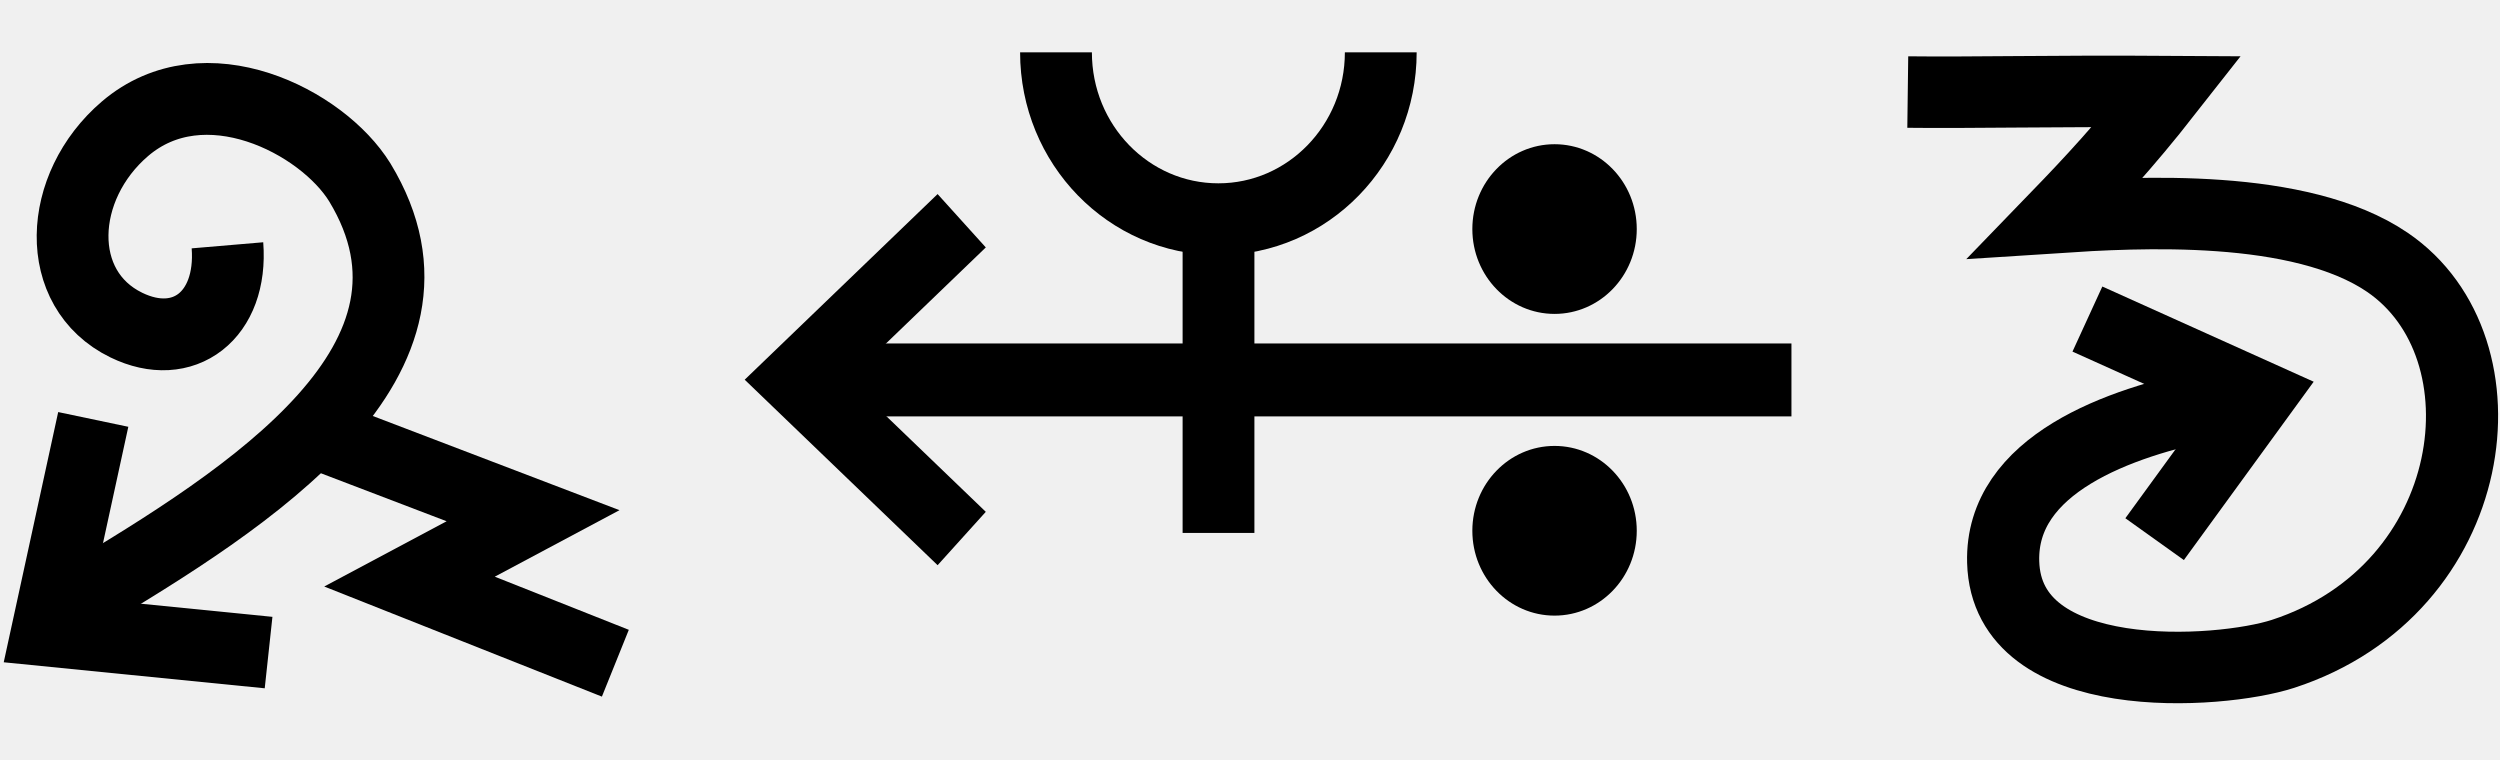
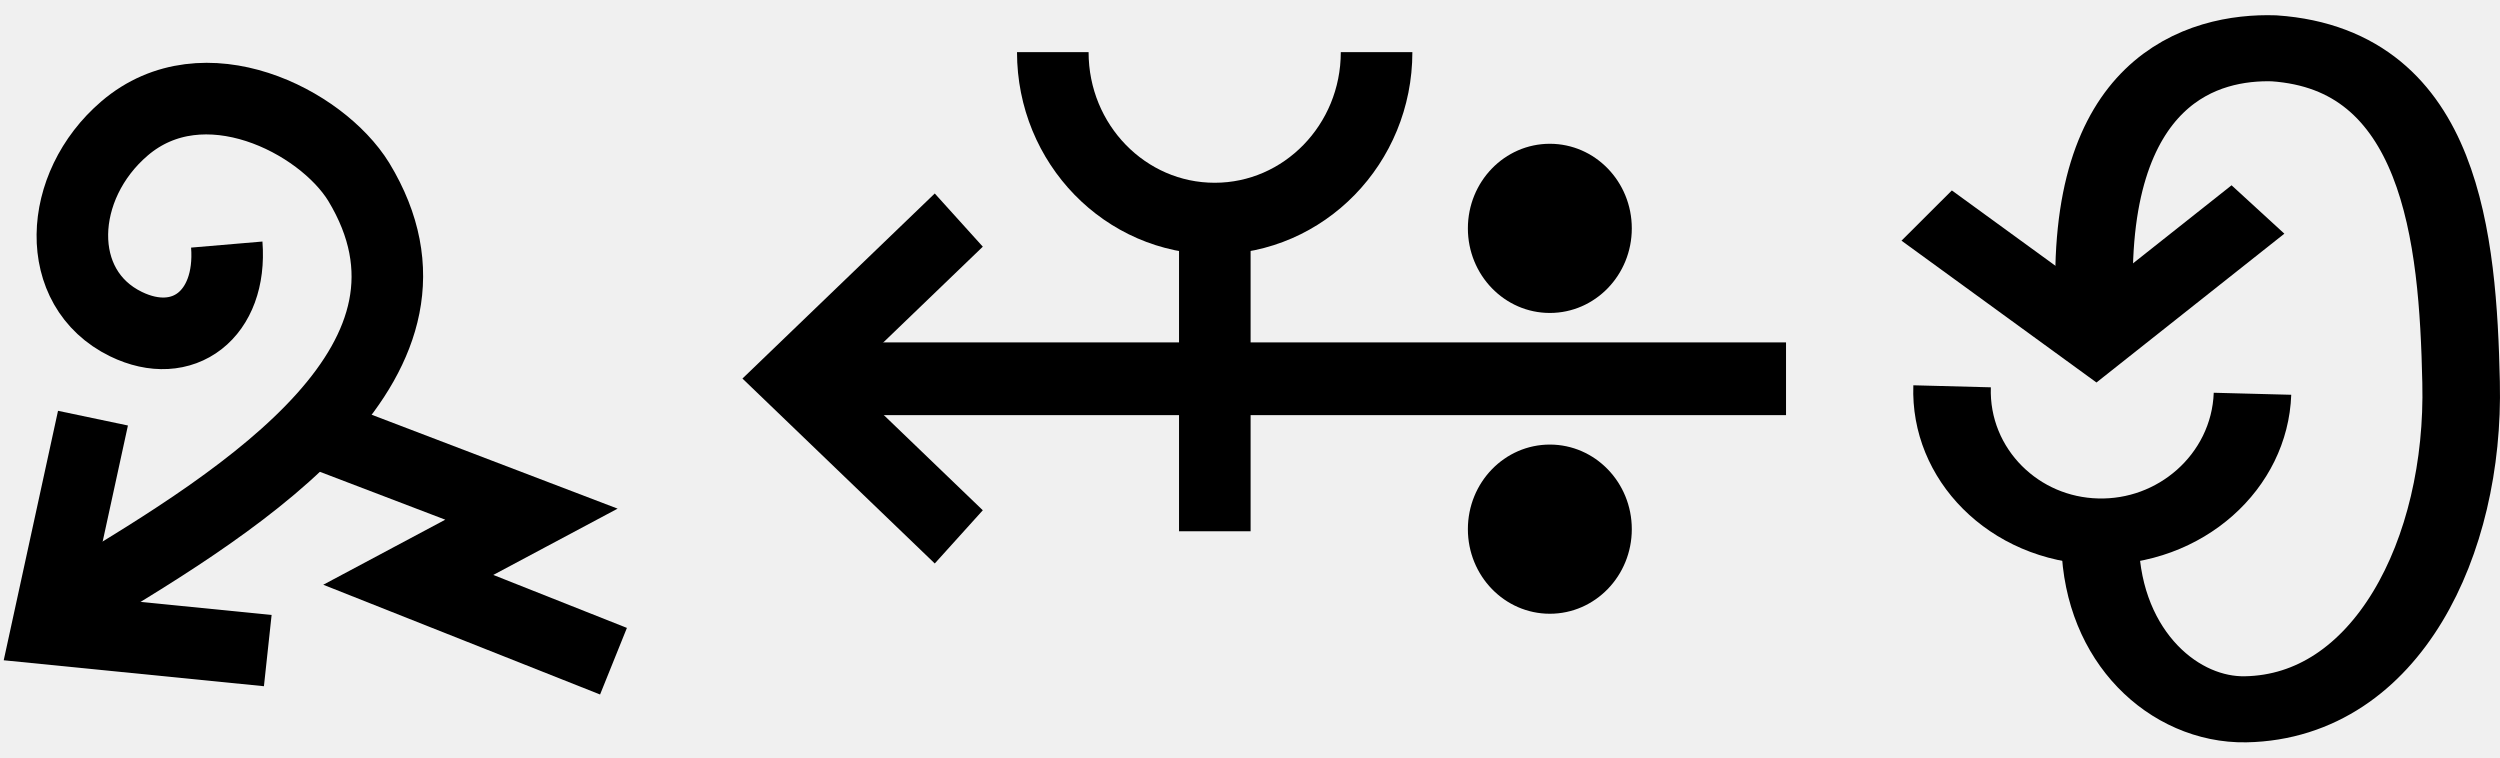
- <svg xmlns="http://www.w3.org/2000/svg" width="65.8" height="20" viewBox="0 0 65.8 20" version="1.1" id="svg3807">
+ <svg xmlns="http://www.w3.org/2000/svg" width="66" height="20" viewBox="0 0 66 20" version="1.1" id="svg3807">
  <g id="layer L1" transform="translate(0,10)">
    <g transform="translate(0,0)">
-       <g id="layer1" transform="translate(0,-291.7083)">
-         <g transform="matrix(1.172932,0,0,-0.9520283,-583.8196,-1486.07)" id="g10351" style="stroke-width:1.788;stroke-miterlimit:4;stroke-dasharray:none">
-           <g transform="matrix(0.9094024,0,0,1.120415,45.09442,226.1223)" id="g10351-0" style="stroke-width:1.789;stroke-miterlimit:4;stroke-dasharray:none">
-             <g id="g2601" transform="matrix(0.8925618,0,0,0.8925266,53.47671,-202.8362)" style="stroke-width:2.005">
-               <g transform="matrix(0.9161032,0,0,-0.9078513,101.9969,-4745.411)" id="g14246" style="stroke-width:2.177;stroke-miterlimit:4;stroke-dasharray:none">
-                 <g id="g6763" transform="translate(-10.38143,-1.849733)">
-                   <g id="g6869">
-                     <g id="g7236" transform="matrix(0.9332929,0,0,0.9340201,29.7858,-209.7566)" style="stroke-width:2.331">
-                       <g id="g8312" transform="translate(-3.148834,0.793424)">
-                         <g id="g1207" transform="matrix(-0.6794691,0.7398259,-0.7276329,-0.6794691,-1540.748,-5660.238)">
-                           <g id="g3098" transform="translate(1.364323,1.394138)">
-                             <path id="path4186-6-7-9-2-6-0-9-9-27-3-1-4-5-5" d="m 461.989,-3175.371 4.338,5.782 -6.017,3.577" style="fill:none;fill-opacity:1;fill-rule:evenodd;stroke:#000000;stroke-width:2.331;stroke-linecap:butt;stroke-linejoin:miter;stroke-miterlimit:4;stroke-dasharray:none;stroke-opacity:1" />
-                             <path id="path3355-2-3-0-7-5-4-0-4" d="m 453.231,-3165.365 c 1.547,-1.684 3.518,-1.335 4.114,0.651 0.77,2.564 -1.769,4.72 -4.628,4.382 -3.346,-0.396 -4.508,-4.552 -3.886,-6.807 1.84,-6.478 9.815,-4.377 16.079,-2.511" style="fill:none;fill-opacity:1;fill-rule:evenodd;stroke:#000000;stroke-width:2.331;stroke-linecap:butt;stroke-linejoin:miter;stroke-miterlimit:4;stroke-dasharray:none;stroke-opacity:1" />
-                             <path id="path4176-5-9-2-8-0-0-2-2-4-3" d="m 455.887,-3171.256 -2.955,-7.41 4.277,1.496 -2.586,-6.732" style="fill:none;fill-rule:evenodd;stroke:#000000;stroke-width:2.331;stroke-linecap:butt;stroke-linejoin:miter;stroke-miterlimit:4;stroke-dasharray:none;stroke-opacity:1" />
+       <g transform="translate(0,-10)">
+         <g id="layer L1" transform="translate(0,10)">
+           <g transform="translate(0,0)">
+             <g id="layer1" transform="translate(0,-291.7083)">
+               <g transform="matrix(1.172932,0,0,-0.9520283,-583.8196,-1486.07)" id="g10351" style="stroke-width:1.788;stroke-miterlimit:4;stroke-dasharray:none">
+                 <g transform="matrix(0.9094024,0,0,1.120415,45.09442,226.1223)" id="g10351-0" style="stroke-width:1.789;stroke-miterlimit:4;stroke-dasharray:none">
+                   <g id="g2601" transform="matrix(0.8925618,0,0,0.8925266,53.47671,-202.8362)" style="stroke-width:2.005">
+                     <g transform="matrix(0.9161032,0,0,-0.9078513,101.9969,-4745.411)" id="g14246" style="stroke-width:2.177;stroke-miterlimit:4;stroke-dasharray:none">
+                       <g id="g6763" transform="translate(-10.38143,-1.849733)">
+                         <g id="g6869">
+                           <g id="g7236" transform="matrix(0.9332929,0,0,0.9340201,29.7858,-209.7566)" style="stroke-width:2.331">
+                             <g id="g8312" transform="translate(-3.148834,0.793424)">
+                               <g id="g1207" transform="matrix(-0.6794691,0.7398259,-0.7276329,-0.6794691,-1540.748,-5660.238)">
+                                 <g id="g3098" transform="translate(1.364323,1.394138)">
+                                   <path id="path4186-6-7-9-2-6-0-9-9-27-3-1-4-5-5" d="m 461.989,-3175.371 4.338,5.782 -6.017,3.577" style="fill:none;fill-opacity:1;fill-rule:evenodd;stroke:#000000;stroke-width:2.331;stroke-linecap:butt;stroke-linejoin:miter;stroke-miterlimit:4;stroke-dasharray:none;stroke-opacity:1" />
+                                   <path id="path3355-2-3-0-7-5-4-0-4" d="m 453.231,-3165.365 c 1.547,-1.684 3.518,-1.335 4.114,0.651 0.77,2.564 -1.769,4.72 -4.628,4.382 -3.346,-0.396 -4.508,-4.552 -3.886,-6.807 1.84,-6.478 9.815,-4.377 16.079,-2.511" style="fill:none;fill-opacity:1;fill-rule:evenodd;stroke:#000000;stroke-width:2.331;stroke-linecap:butt;stroke-linejoin:miter;stroke-miterlimit:4;stroke-dasharray:none;stroke-opacity:1" />
+                                   <path id="path4176-5-9-2-8-0-0-2-2-4-3" d="m 455.887,-3171.256 -2.955,-7.41 4.277,1.496 -2.586,-6.732" style="fill:none;fill-rule:evenodd;stroke:#000000;stroke-width:2.331;stroke-linecap:butt;stroke-linejoin:miter;stroke-miterlimit:4;stroke-dasharray:none;stroke-opacity:1" />
+                                 </g>
+                               </g>
+                             </g>
                          </g>
                        </g>
                      </g>
                    </g>
                  </g>
                </g>
              </g>
            </g>
          </g>
-         </g>
-       </g>
-     </g>
-     <g transform="translate(19.6,0)">
-       <g id="layer1" transform="translate(0,-291.7083)">
-         <g transform="matrix(1.172932,0,0,-0.9520283,-583.8196,-1486.07)" id="g10351" style="stroke-width:1.788;stroke-miterlimit:4;stroke-dasharray:none">
-           <g transform="matrix(0.9094024,0,0,1.120415,45.09442,226.1223)" id="g10351-0" style="stroke-width:1.789;stroke-miterlimit:4;stroke-dasharray:none">
-             <g id="g2601" transform="matrix(0.8925618,0,0,0.8925266,53.47671,-202.8362)" style="stroke-width:2.005">
-               <g transform="matrix(0.9161032,0,0,-0.9078513,101.9969,-4745.411)" id="g14246" style="stroke-width:2.177;stroke-miterlimit:4;stroke-dasharray:none">
-                 <g transform="matrix(1.222974,0,0,1.234139,-146.3597,738.2648)" id="g14253">
-                   <g transform="translate(-39.3611,1.9848)" id="g14264" style="stroke-width:1.772;stroke-miterlimit:4;stroke-dasharray:none">
-                     <g id="g10359-10-8" transform="matrix(1,0,0,-1,-52.73343,-5050.882)" style="stroke-width:1.772;stroke-miterlimit:4;stroke-dasharray:none">
-                       <g transform="matrix(1,0,0,-1,9.453375,-5051.509)" id="g14371">
-                         <g id="g10364-8-3" transform="matrix(1,0,0,-1,-48.16121,-5051.049)" />
-                         <g transform="translate(-27.1658,1.5491)" id="g14427">
-                           <g id="g10367-880-7" transform="matrix(1,0,0,-1,-48.16121,-5051.049)" />
-                           <g transform="translate(-45.4538,2.7243)" id="g14438">
-                             <g id="g10370-7-5" transform="matrix(1,0,0,-1,-48.16121,-5051.049)" />
-                             <g transform="translate(-30.4313,0.6037)" id="g14451">
-                               <g id="g12601" style="stroke-width:2.605;stroke-miterlimit:4;stroke-dasharray:none" transform="matrix(0.6486516,0,0,0.7128036,230.9036,-908.8502)">
-                                 <g style="stroke-width:1.48;stroke-miterlimit:4;stroke-dasharray:none" transform="matrix(1.846011,0,0,-1.679871,592.5355,-3070.463)" id="g4509-93-8">
-                                   <g id="g20055" transform="matrix(0.8002002,0,0,0.8223537,5.468814,10.95793)" style="stroke-width:1.824">
-                                     <g id="g20314" transform="matrix(0.9998634,0,0,-1,0.00611664,131.9087)" style="stroke-width:1.824">
-                                       <g id="g22529" transform="matrix(-1,0,0,1,94.44605,-1.6809064e-6)">
-                                         <g id="g22811" transform="matrix(1,0,0,-1,0,132.1269)">
-                                           <g id="g1305">
-                                             <g id="g2215" transform="translate(-4.2196546e-7,9.52066)">
-                                               <g id="layer1-6-3-56-3-8-9" transform="matrix(-0.7177191,0,0,-0.698289,-398.6905,-82.09261)" style="stroke-width:3.789;stroke-miterlimit:4;stroke-dasharray:none">
-                                                 <g transform="matrix(5.820712,0,0,5.820712,-711.3569,-666.8932)" id="g5414-3-0-2-5-3-2" style="stroke-width:3.789">
-                                                   <g transform="matrix(0.2597607,0,0,0.2597607,12.18558,38.7607)" id="g4442-6-1-3-9-93-5-0" style="stroke-width:3.789">
-                                                     <g transform="rotate(180,65.80256,172.9668)" id="g4446-6-9-0-0-1-4-6-2" style="stroke-width:3.789">
-                                                       <g transform="translate(-1.010153,-6.12405)" id="g4404-1-2-4-9-2-1-5-3" style="stroke-width:3.789">
-                                                         <g id="g2346" transform="translate(-4.876876,-21.22961)">
-                                                           <g id="g9900-0-2-1-1-5-0-1-90" transform="matrix(-0.5723425,0,0,-0.5907145,510.7113,-1657.894)" style="stroke-width:2.931;stroke-miterlimit:4;stroke-dasharray:none">
-                                                             <g id="g9907-1-4-0-2-0-3-4-7" transform="translate(354.9676,224.1529)" style="stroke-width:2.931;stroke-miterlimit:4;stroke-dasharray:none">
-                                                               <path transform="matrix(-1,0,0,1,483.4211,17.5)" id="path4186-6-7-9-5-81-3-1-0-4-3-4-9-0-3-6" d="m 134.984,-3408.389 h 40.174" style="fill:none;fill-rule:evenodd;stroke:#000000;stroke-width:2.931;stroke-linecap:butt;stroke-linejoin:miter;stroke-miterlimit:4;stroke-dasharray:none;stroke-opacity:1" />
-                                                               <path transform="matrix(-1,0,0,1,483.4211,17.5)" id="path4186-6-7-9-2-6-2-1-1-25-5-0-7-9-3-7-6" d="m 169.392,-3402.017 6.849,-6.381 -6.849,-6.386" style="fill:none;fill-rule:evenodd;stroke:#000000;stroke-width:2.931;stroke-linecap:butt;stroke-linejoin:miter;stroke-miterlimit:4;stroke-dasharray:none;stroke-opacity:1" />
-                                                               <g id="g9894-1-9-0-8-8-3-2-8" transform="translate(-3.415626,-17.19303)" style="stroke-width:2.931;stroke-miterlimit:4;stroke-dasharray:none">
-                                                                 <circle r="3.409" cy="-3379.757" cx="342.029" id="path3355-3-8-24-5-2-6-9-5-3-0-0-1-0-6-3-3-3-4-3-1-7-3-8-9-3-4-6-6-5-2-2-9-1-4-6-0-7-7-77" style="fill:#000000;fill-opacity:1;fill-rule:evenodd;stroke:none;stroke-width:2.931;stroke-linecap:butt;stroke-linejoin:miter;stroke-miterlimit:4;stroke-dasharray:none;stroke-opacity:1" />
-                                                                 <circle r="3.409" cy="-3367.635" cx="342.029" id="path3355-3-8-9-3-1-1-1-5-5-4-2-3-8-4-5-1-2-1-9-6-2-0-9-8-5-3-9-0-79-0-6-19-7-2-5-3-2-9-3-6" style="fill:#000000;fill-opacity:1;fill-rule:evenodd;stroke:none;stroke-width:2.931;stroke-linecap:butt;stroke-linejoin:miter;stroke-miterlimit:4;stroke-dasharray:none;stroke-opacity:1" />
+           <g transform="translate(19.6,0)">
+             <g id="layer1" transform="translate(0,-291.7083)">
+               <g transform="matrix(1.172932,0,0,-0.9520283,-583.8196,-1486.07)" id="g10351" style="stroke-width:1.788;stroke-miterlimit:4;stroke-dasharray:none">
+                 <g transform="matrix(0.9094024,0,0,1.120415,45.09442,226.1223)" id="g10351-0" style="stroke-width:1.789;stroke-miterlimit:4;stroke-dasharray:none">
+                   <g id="g2601" transform="matrix(0.8925618,0,0,0.8925266,53.47671,-202.8362)" style="stroke-width:2.005">
+                     <g transform="matrix(0.9161032,0,0,-0.9078513,101.9969,-4745.411)" id="g14246" style="stroke-width:2.177;stroke-miterlimit:4;stroke-dasharray:none">
+                       <g transform="matrix(1.222974,0,0,1.234139,-146.3597,738.2648)" id="g14253">
+                         <g transform="translate(-39.3611,1.9848)" id="g14264" style="stroke-width:1.772;stroke-miterlimit:4;stroke-dasharray:none">
+                           <g id="g10359-10-8" transform="matrix(1,0,0,-1,-52.73343,-5050.882)" style="stroke-width:1.772;stroke-miterlimit:4;stroke-dasharray:none">
+                             <g transform="matrix(1,0,0,-1,9.453375,-5051.509)" id="g14371">
+                               <g id="g10364-8-3" transform="matrix(1,0,0,-1,-48.16121,-5051.049)" />
+                               <g transform="translate(-27.1658,1.5491)" id="g14427">
+                                 <g id="g10367-880-7" transform="matrix(1,0,0,-1,-48.16121,-5051.049)" />
+                                 <g transform="translate(-45.4538,2.7243)" id="g14438">
+                                   <g id="g10370-7-5" transform="matrix(1,0,0,-1,-48.16121,-5051.049)" />
+                                   <g transform="translate(-30.4313,0.6037)" id="g14451">
+                                     <g id="g12601" style="stroke-width:2.605;stroke-miterlimit:4;stroke-dasharray:none" transform="matrix(0.6486516,0,0,0.7128036,230.9036,-908.8502)">
+                                       <g style="stroke-width:1.48;stroke-miterlimit:4;stroke-dasharray:none" transform="matrix(1.846011,0,0,-1.679871,592.5355,-3070.463)" id="g4509-93-8">
+                                         <g id="g20055" transform="matrix(0.8002002,0,0,0.8223537,5.468814,10.95793)" style="stroke-width:1.824">
+                                           <g id="g20314" transform="matrix(0.9998634,0,0,-1,0.00611664,131.9087)" style="stroke-width:1.824">
+                                             <g id="g22529" transform="matrix(-1,0,0,1,94.44605,-1.6809064e-6)">
+                                               <g id="g22811" transform="matrix(1,0,0,-1,0,132.1269)">
+                                                 <g id="g1305">
+                                                   <g id="g2215" transform="translate(-4.2196546e-7,9.52066)">
+                                                     <g id="layer1-6-3-56-3-8-9" transform="matrix(-0.7177191,0,0,-0.698289,-398.6905,-82.09261)" style="stroke-width:3.789;stroke-miterlimit:4;stroke-dasharray:none">
+                                                       <g transform="matrix(5.820712,0,0,5.820712,-711.3569,-666.8932)" id="g5414-3-0-2-5-3-2" style="stroke-width:3.789">
+                                                         <g transform="matrix(0.2597607,0,0,0.2597607,12.18558,38.7607)" id="g4442-6-1-3-9-93-5-0" style="stroke-width:3.789">
+                                                           <g transform="rotate(180,65.80256,172.9668)" id="g4446-6-9-0-0-1-4-6-2" style="stroke-width:3.789">
+                                                             <g transform="translate(-1.010153,-6.12405)" id="g4404-1-2-4-9-2-1-5-3" style="stroke-width:3.789">
+                                                               <g id="g2346" transform="translate(-4.876876,-21.22961)">
+                                                                 <g id="g9900-0-2-1-1-5-0-1-90" transform="matrix(-0.5723425,0,0,-0.5907145,510.7113,-1657.894)" style="stroke-width:2.931;stroke-miterlimit:4;stroke-dasharray:none">
+                                                                   <g id="g9907-1-4-0-2-0-3-4-7" transform="translate(354.9676,224.1529)" style="stroke-width:2.931;stroke-miterlimit:4;stroke-dasharray:none">
+                                                                     <path transform="matrix(-1,0,0,1,483.4211,17.5)" id="path4186-6-7-9-5-81-3-1-0-4-3-4-9-0-3-6" d="m 134.984,-3408.389 h 40.174" style="fill:none;fill-rule:evenodd;stroke:#000000;stroke-width:2.931;stroke-linecap:butt;stroke-linejoin:miter;stroke-miterlimit:4;stroke-dasharray:none;stroke-opacity:1" />
+                                                                     <path transform="matrix(-1,0,0,1,483.4211,17.5)" id="path4186-6-7-9-2-6-2-1-1-25-5-0-7-9-3-7-6" d="m 169.392,-3402.017 6.849,-6.381 -6.849,-6.386" style="fill:none;fill-rule:evenodd;stroke:#000000;stroke-width:2.931;stroke-linecap:butt;stroke-linejoin:miter;stroke-miterlimit:4;stroke-dasharray:none;stroke-opacity:1" />
+                                                                     <g id="g9894-1-9-0-8-8-3-2-8" transform="translate(-3.415626,-17.19303)" style="stroke-width:2.931;stroke-miterlimit:4;stroke-dasharray:none">
+                                                                       <circle r="3.409" cy="-3379.757" cx="342.029" id="path3355-3-8-24-5-2-6-9-5-3-0-0-1-0-6-3-3-3-4-3-1-7-3-8-9-3-4-6-6-5-2-2-9-1-4-6-0-7-7-77" style="fill:#000000;fill-opacity:1;fill-rule:evenodd;stroke:none;stroke-width:2.931;stroke-linecap:butt;stroke-linejoin:miter;stroke-miterlimit:4;stroke-dasharray:none;stroke-opacity:1" />
+                                                                       <circle r="3.409" cy="-3367.635" cx="342.029" id="path3355-3-8-9-3-1-1-1-5-5-4-2-3-8-4-5-1-2-1-9-6-2-0-9-8-5-3-9-0-79-0-6-19-7-2-5-3-2-9-3-6" style="fill:#000000;fill-opacity:1;fill-rule:evenodd;stroke:none;stroke-width:2.931;stroke-linecap:butt;stroke-linejoin:miter;stroke-miterlimit:4;stroke-dasharray:none;stroke-opacity:1" />
+                                                                     </g>
+                                                                   </g>
+                                                                 </g>
+                                                                 <path style="fill:none;fill-rule:evenodd;stroke:#000000;stroke-width:1.704;stroke-linecap:butt;stroke-linejoin:miter;stroke-miterlimit:4;stroke-dasharray:none;stroke-opacity:1" d="m 125.578,220.518 c 0,-2.188 -1.725,-3.961 -3.854,-3.961 -2.128,0 -3.854,1.774 -3.854,3.961" id="path3355-7-7-8-27" />
+                                                                 <path style="fill:none;fill-rule:evenodd;stroke:#000000;stroke-width:1.704;stroke-linecap:butt;stroke-linejoin:miter;stroke-miterlimit:4;stroke-dasharray:none;stroke-opacity:1" d="m 121.721,209.112 v 7.261" id="path4186-6-7-5-4-9-2" />
                                                              </g>
                                                            </g>
                                                          </g>
-                                                           <path style="fill:none;fill-rule:evenodd;stroke:#000000;stroke-width:1.704;stroke-linecap:butt;stroke-linejoin:miter;stroke-miterlimit:4;stroke-dasharray:none;stroke-opacity:1" d="m 125.578,220.518 c 0,-2.188 -1.725,-3.961 -3.854,-3.961 -2.128,0 -3.854,1.774 -3.854,3.961" id="path3355-7-7-8-27" />
-                                                           <path style="fill:none;fill-rule:evenodd;stroke:#000000;stroke-width:1.704;stroke-linecap:butt;stroke-linejoin:miter;stroke-miterlimit:4;stroke-dasharray:none;stroke-opacity:1" d="m 121.721,209.112 v 7.261" id="path4186-6-7-5-4-9-2" />
+                                                         </g>
+                                                       </g>
+                                                     </g>
+                                                   </g>
+                                                 </g>
+                                               </g>
+                                             </g>
+                                           </g>
+                                         </g>
+                                       </g>
+                                     </g>
+                                   </g>
+                                 </g>
+                               </g>
+                             </g>
+                           </g>
+                         </g>
+                       </g>
+                     </g>
+                   </g>
+                 </g>
+               </g>
+             </g>
+           </g>
+           <g transform="translate(50.2,0)">
+             <g id="layer1" transform="translate(0,-291.7083)">
+               <g transform="matrix(1.172932,0,0,-0.9520283,-583.8196,-1486.07)" id="g10351" style="stroke-width:1.788;stroke-miterlimit:4;stroke-dasharray:none">
+                 <g transform="matrix(0.9094024,0,0,1.120415,45.09442,226.1223)" id="g10351-0" style="stroke-width:1.789;stroke-miterlimit:4;stroke-dasharray:none">
+                   <g id="g2601" transform="matrix(0.8925618,0,0,0.8925266,53.47671,-202.8362)" style="stroke-width:2.005">
+                     <g transform="matrix(0.9161032,0,0,-0.9078513,101.9969,-4745.411)" id="g14246" style="stroke-width:2.177;stroke-miterlimit:4;stroke-dasharray:none">
+                       <g transform="matrix(1.222974,0,0,1.234139,-146.3597,738.2648)" id="g14253">
+                         <g transform="translate(-39.3611,1.9848)" id="g14264" style="stroke-width:1.772;stroke-miterlimit:4;stroke-dasharray:none">
+                           <g id="g10359-10-8" transform="matrix(1,0,0,-1,-52.73343,-5050.882)" style="stroke-width:1.772;stroke-miterlimit:4;stroke-dasharray:none">
+                             <g transform="matrix(1,0,0,-1,9.453375,-5051.509)" id="g14371">
+                               <g id="g10364-8-3" transform="matrix(1,0,0,-1,-48.16121,-5051.049)" />
+                               <g transform="translate(-27.1658,1.5491)" id="g14427">
+                                 <g id="g10367-880-7" transform="matrix(1,0,0,-1,-48.16121,-5051.049)" />
+                                 <g transform="translate(-45.4538,2.7243)" id="g14438">
+                                   <g id="g10370-7-5" transform="matrix(1,0,0,-1,-48.16121,-5051.049)" />
+                                   <g transform="translate(-30.4313,0.6037)" id="g14451">
+                                     <g id="g12601" style="stroke-width:2.605;stroke-miterlimit:4;stroke-dasharray:none" transform="matrix(0.6486516,0,0,0.7128036,230.9036,-908.8502)">
+                                       <g style="stroke-width:1.48;stroke-miterlimit:4;stroke-dasharray:none" transform="matrix(1.846011,0,0,-1.679871,592.5355,-3070.463)" id="g4509-93-8">
+                                         <g id="g20055" transform="matrix(0.8002002,0,0,0.8223537,5.468814,10.95793)" style="stroke-width:1.824">
+                                           <g id="g20314" transform="matrix(0.9998634,0,0,-1,0.00611664,131.9087)" style="stroke-width:1.824">
+                                             <g id="g1248" transform="matrix(0.4865709,0,0,0.481358,19.61969,44.79501)" style="stroke-width:3.769;stroke-miterlimit:4;stroke-dasharray:none">
+                                               <g id="g1560" transform="matrix(0.7986289,0,0,0.7988544,6.441648,13.45424)" style="stroke-width:4.719">
+                                                 <g id="g1745" transform="translate(8.315181,-6.137492)">
+                                                   <g id="g2469" transform="translate(17.57402,-2.212496)">
+                                                     <g id="g5102" transform="translate(-5.102108,0.563919)" style="stroke-width:3.775;stroke-miterlimit:4;stroke-dasharray:none">
+                                                       <g id="g8395" transform="translate(-1.821697,1.05357)">
+                                                         <g id="g8688" transform="translate(-0.2488129,-1.253024)">
+                                                           <g id="g9078" transform="translate(0.04681289,0.560783)" style="stroke-width:4.719;stroke-miterlimit:4;stroke-dasharray:none">
+                                                             <g id="g9477">
+                                                               <g id="g11145">
+                                                                 <g id="g951" transform="translate(3.415347e-7,2.528218)">
+                                                                   <g id="g1689" transform="translate(3.4154001e-7,-0.3041344)">
+                                                                     <g id="g1890" transform="matrix(-1,0,0,1,89.45074,-3.565848)">
+                                                                       <g id="g2532" transform="translate(-24.9151,-4.842077)" style="stroke:#000000;stroke-opacity:1;fill:#ffffff;fill-opacity:1">
+                                                                         <g id="g2687" transform="translate(0.2841869,-2.664559)">
+                                                                           <g transform="matrix(-1.954448,0,0,1.988763,3147.026,564.0587)" id="g8303-2" style="stroke-width:2.393;stroke-miterlimit:4;stroke-dasharray:none">
+                                                                             <g id="g2317" transform="translate(-24.74926,-16.80748)">
+                                                                               <g id="g4999" transform="matrix(1.256684,0,0,1.034578,-409.2661,7.907686)" style="stroke-width:2.099">
+                                                                                 <g id="g5189" transform="translate(0.136412,0.3327746)">
+                                                                                   <g id="g7009" transform="translate(0,-0.7950858)">
+                                                                                     <path style="fill:none;fill-opacity:1;fill-rule:evenodd;stroke:#000000;stroke-width:2.099;stroke-linecap:butt;stroke-linejoin:miter;stroke-miterlimit:4;stroke-dasharray:none;stroke-opacity:1" d="m 1589.514,-243.659 4.566,3.898 4.401,-4.091" id="path4186-6-7-9-2-6-0-9-9-9-4" />
+                                                                                     <path style="fill:none;fill-opacity:1;fill-rule:evenodd;stroke:#000000;stroke-width:2.099;stroke-linecap:butt;stroke-linejoin:miter;stroke-miterlimit:4;stroke-dasharray:none;stroke-opacity:1" d="m 1594.208,-233.202 c 0.081,3.291 2.038,5.268 3.937,5.228 3.81,-0.081 5.942,-5.146 5.834,-10.39 -0.085,-4.556 -0.518,-10.243 -5.064,-10.608 -1.877,-0.068 -5.148,0.935 -4.853,8.254" id="path3355-2-3-5-6" />
+                                                                                     <path id="path3355-7-6-5-2-1-3-1-2-8-6-9-0-3-2" d="m 1598.333,-237.998 c -0.076,2.482 -1.959,4.441 -4.204,4.375 -2.245,-0.065 -4.003,-2.13 -3.927,-4.612" style="fill:none;fill-rule:evenodd;stroke:#000000;stroke-width:2.099;stroke-linecap:butt;stroke-linejoin:miter;stroke-miterlimit:4;stroke-dasharray:none;stroke-opacity:1" />
+                                                                                   </g>
+                                                                                 </g>
+                                                                               </g>
+                                                                             </g>
+                                                                           </g>
+                                                                         </g>
+                                                                       </g>
+                                                                     </g>
+                                                                   </g>
+                                                                 </g>
+                                                               </g>
+                                                             </g>
+                                                           </g>
                                                        </g>
                                                      </g>
                                                    </g>
                                                  </g>
                                                </g>
                                              </g>
                                            </g>
                                          </g>
                                        </g>
                                      </g>
                                    </g>
                                  </g>
                                </g>
                              </g>
                            </g>
                          </g>
                        </g>
                      </g>
                    </g>
                  </g>
                </g>
              </g>
            </g>
          </g>
        </g>
      </g>
    </g>
-     <g transform="translate(50.2,0)">
-       <g id="layer1" transform="translate(0,-291.7083)">
-         <g transform="matrix(1.172932,0,0,-0.9520283,-583.8196,-1486.07)" id="g10351" style="stroke-width:1.788;stroke-miterlimit:4;stroke-dasharray:none">
-           <g transform="matrix(0.9094024,0,0,1.120415,45.09442,226.1223)" id="g10351-0" style="stroke-width:1.789;stroke-miterlimit:4;stroke-dasharray:none">
-             <g id="g2601" transform="matrix(0.8925618,0,0,0.8925266,53.47671,-202.8362)" style="stroke-width:2.005">
-               <g transform="matrix(0.9161032,0,0,-0.9078513,101.9969,-4745.411)" id="g14246" style="stroke-width:2.177;stroke-miterlimit:4;stroke-dasharray:none">
-                 <g id="g6763" transform="translate(-10.38143,-1.849733)">
-                   <g id="g6869">
-                     <path id="path4186-6-7-9-2-6-0-9-9-27-3-1-4-5-5" d="m 447.806,-3171.439 5.168,2.349 -3.14,4.353" style="fill:none;fill-opacity:1;fill-rule:evenodd;stroke:#000000;stroke-width:2.177;stroke-linecap:butt;stroke-linejoin:miter;stroke-miterlimit:4;stroke-dasharray:none;stroke-opacity:1" />
-                     <path id="path3355-2-3-0-7-5-4-0-4" d="m 442.385,-3178.352 c 1.916,0.024 4.296,-0.038 7.829,-0.015 -1.304,1.678 -2.299,2.749 -3.338,3.833 2.415,-0.159 7.344,-0.446 9.983,1.367 3.791,2.606 2.833,9.96 -3.152,11.924 -1.908,0.626 -8.339,1.076 -8.443,-2.799 -0.08,-2.971 3.51,-4.255 6.3,-4.806" style="fill:none;fill-opacity:1;fill-rule:evenodd;stroke:#000000;stroke-width:2.177;stroke-linecap:butt;stroke-linejoin:miter;stroke-miterlimit:4;stroke-dasharray:none;stroke-opacity:1" />
-                   </g>
-                 </g>
-               </g>
-             </g>
-           </g>
-         </g>
-       </g>
-     </g>
  </g>
</svg>
